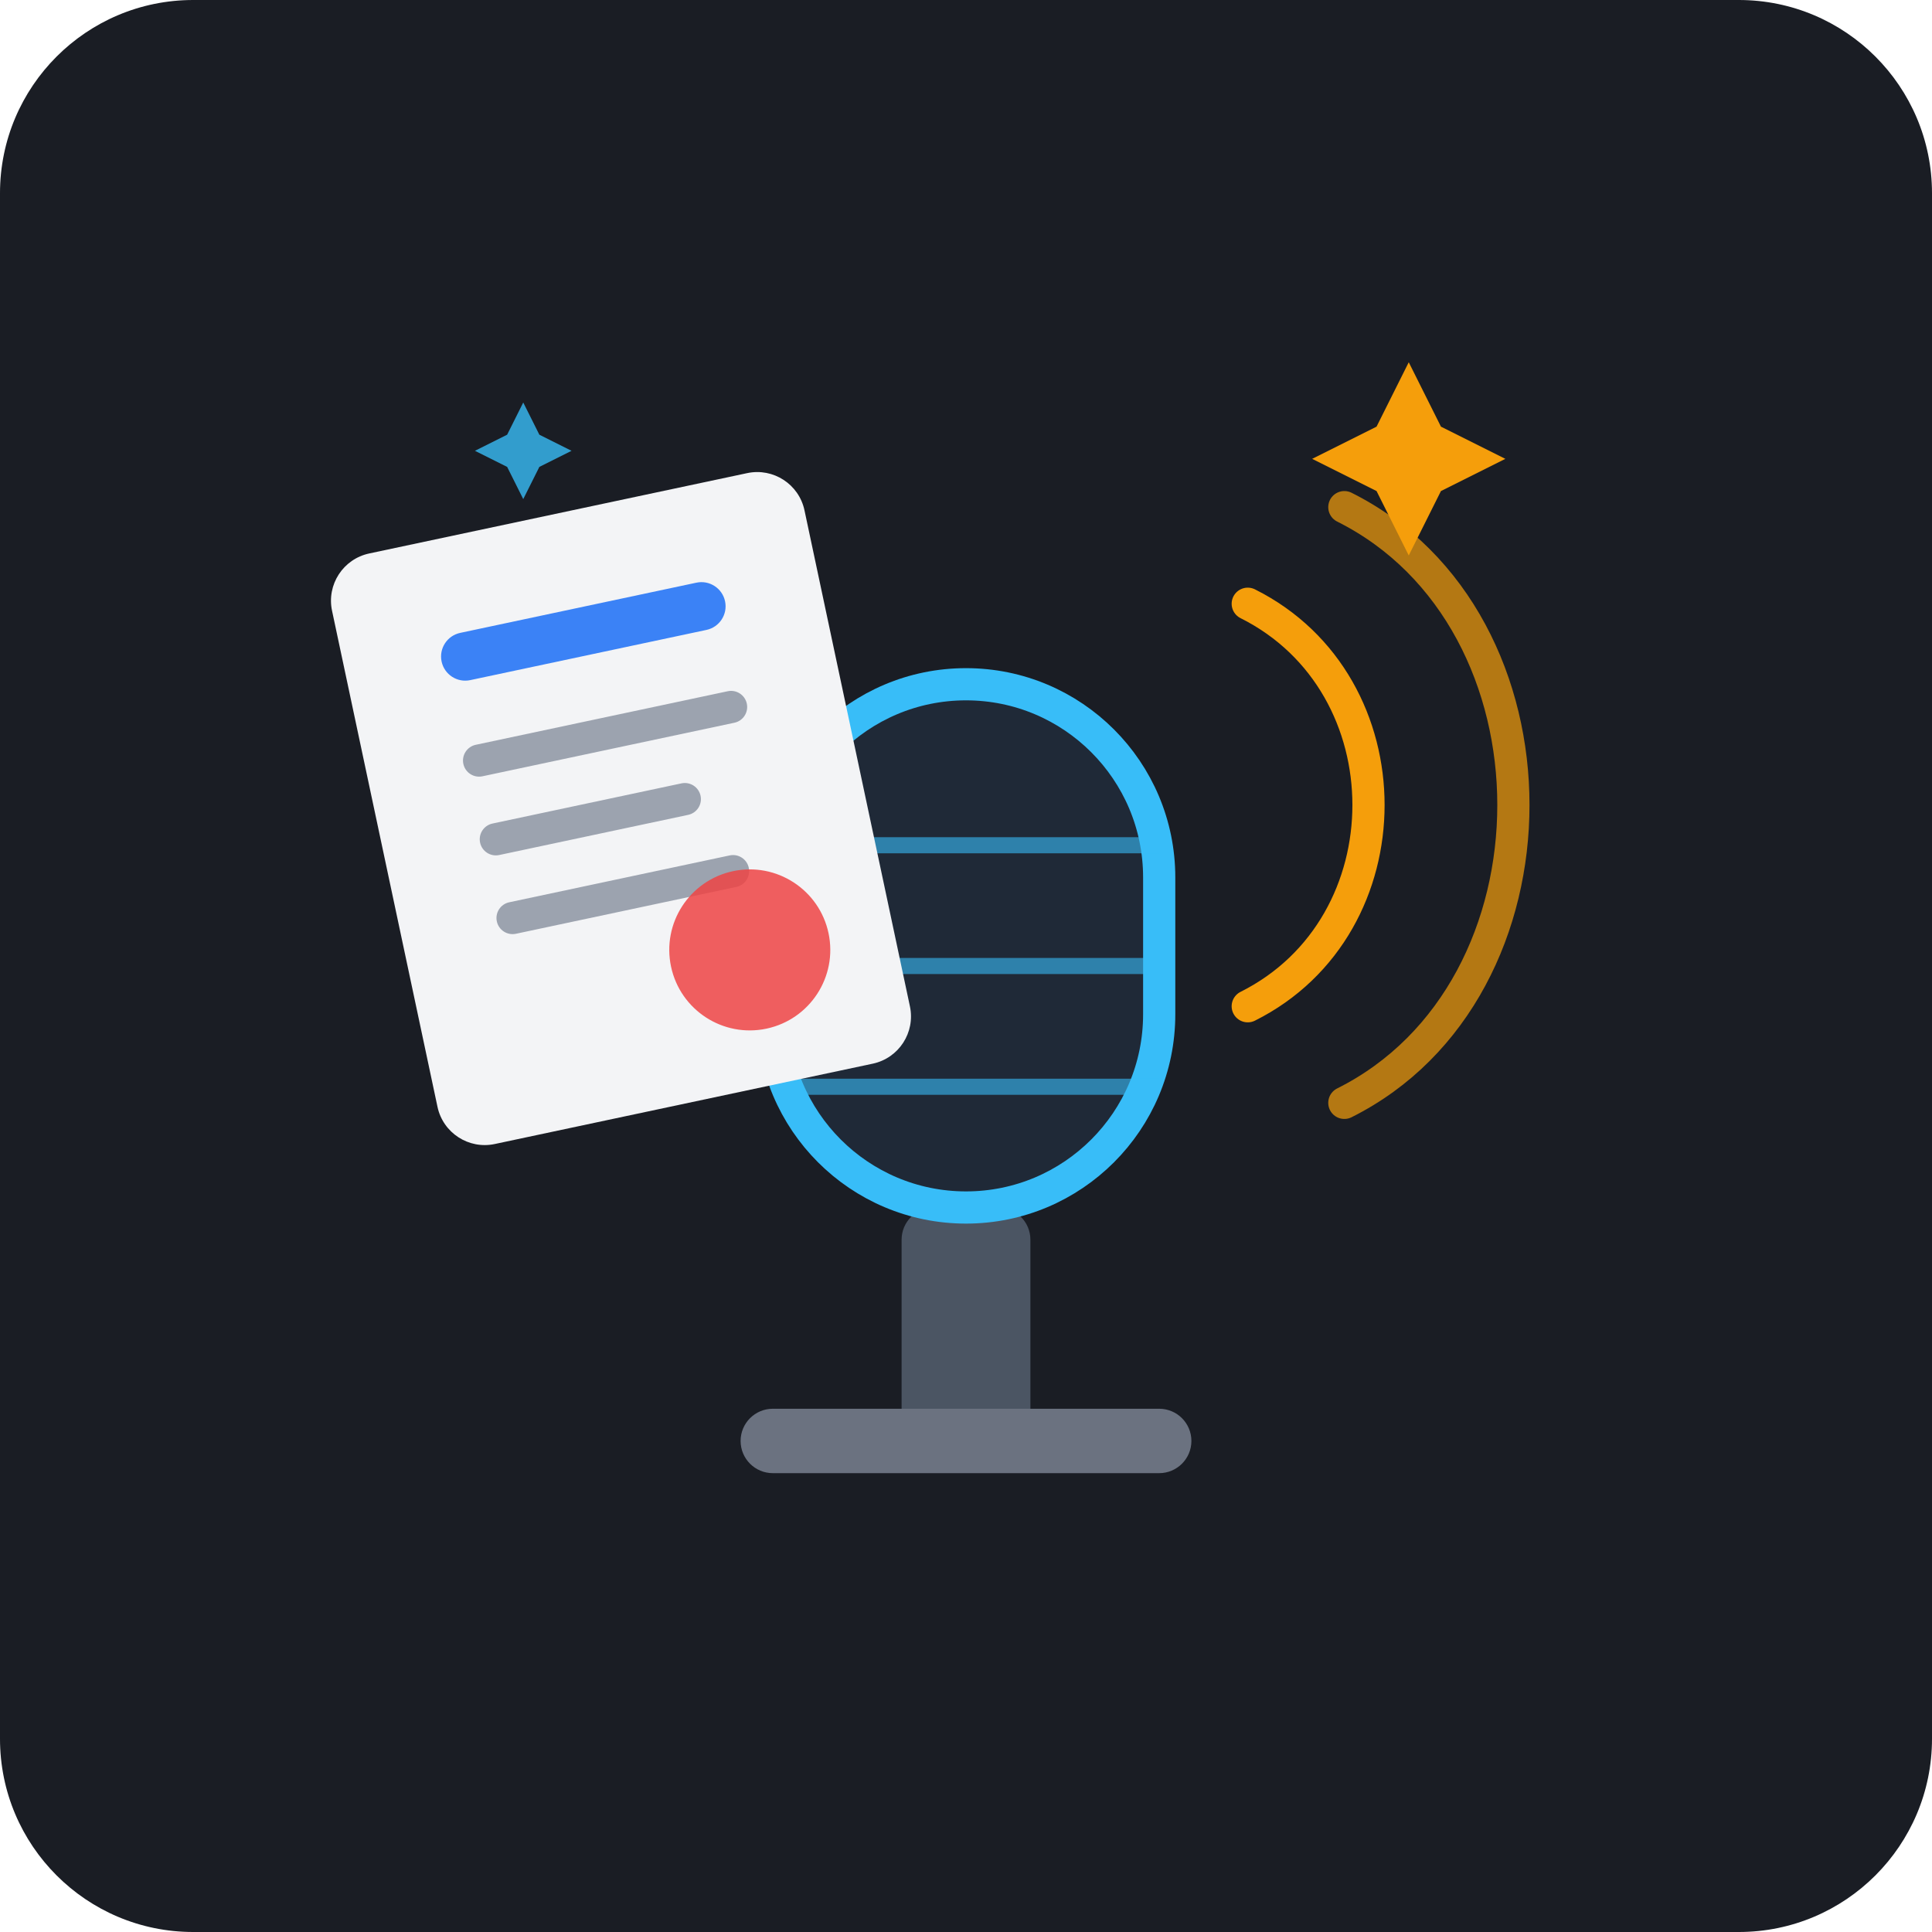
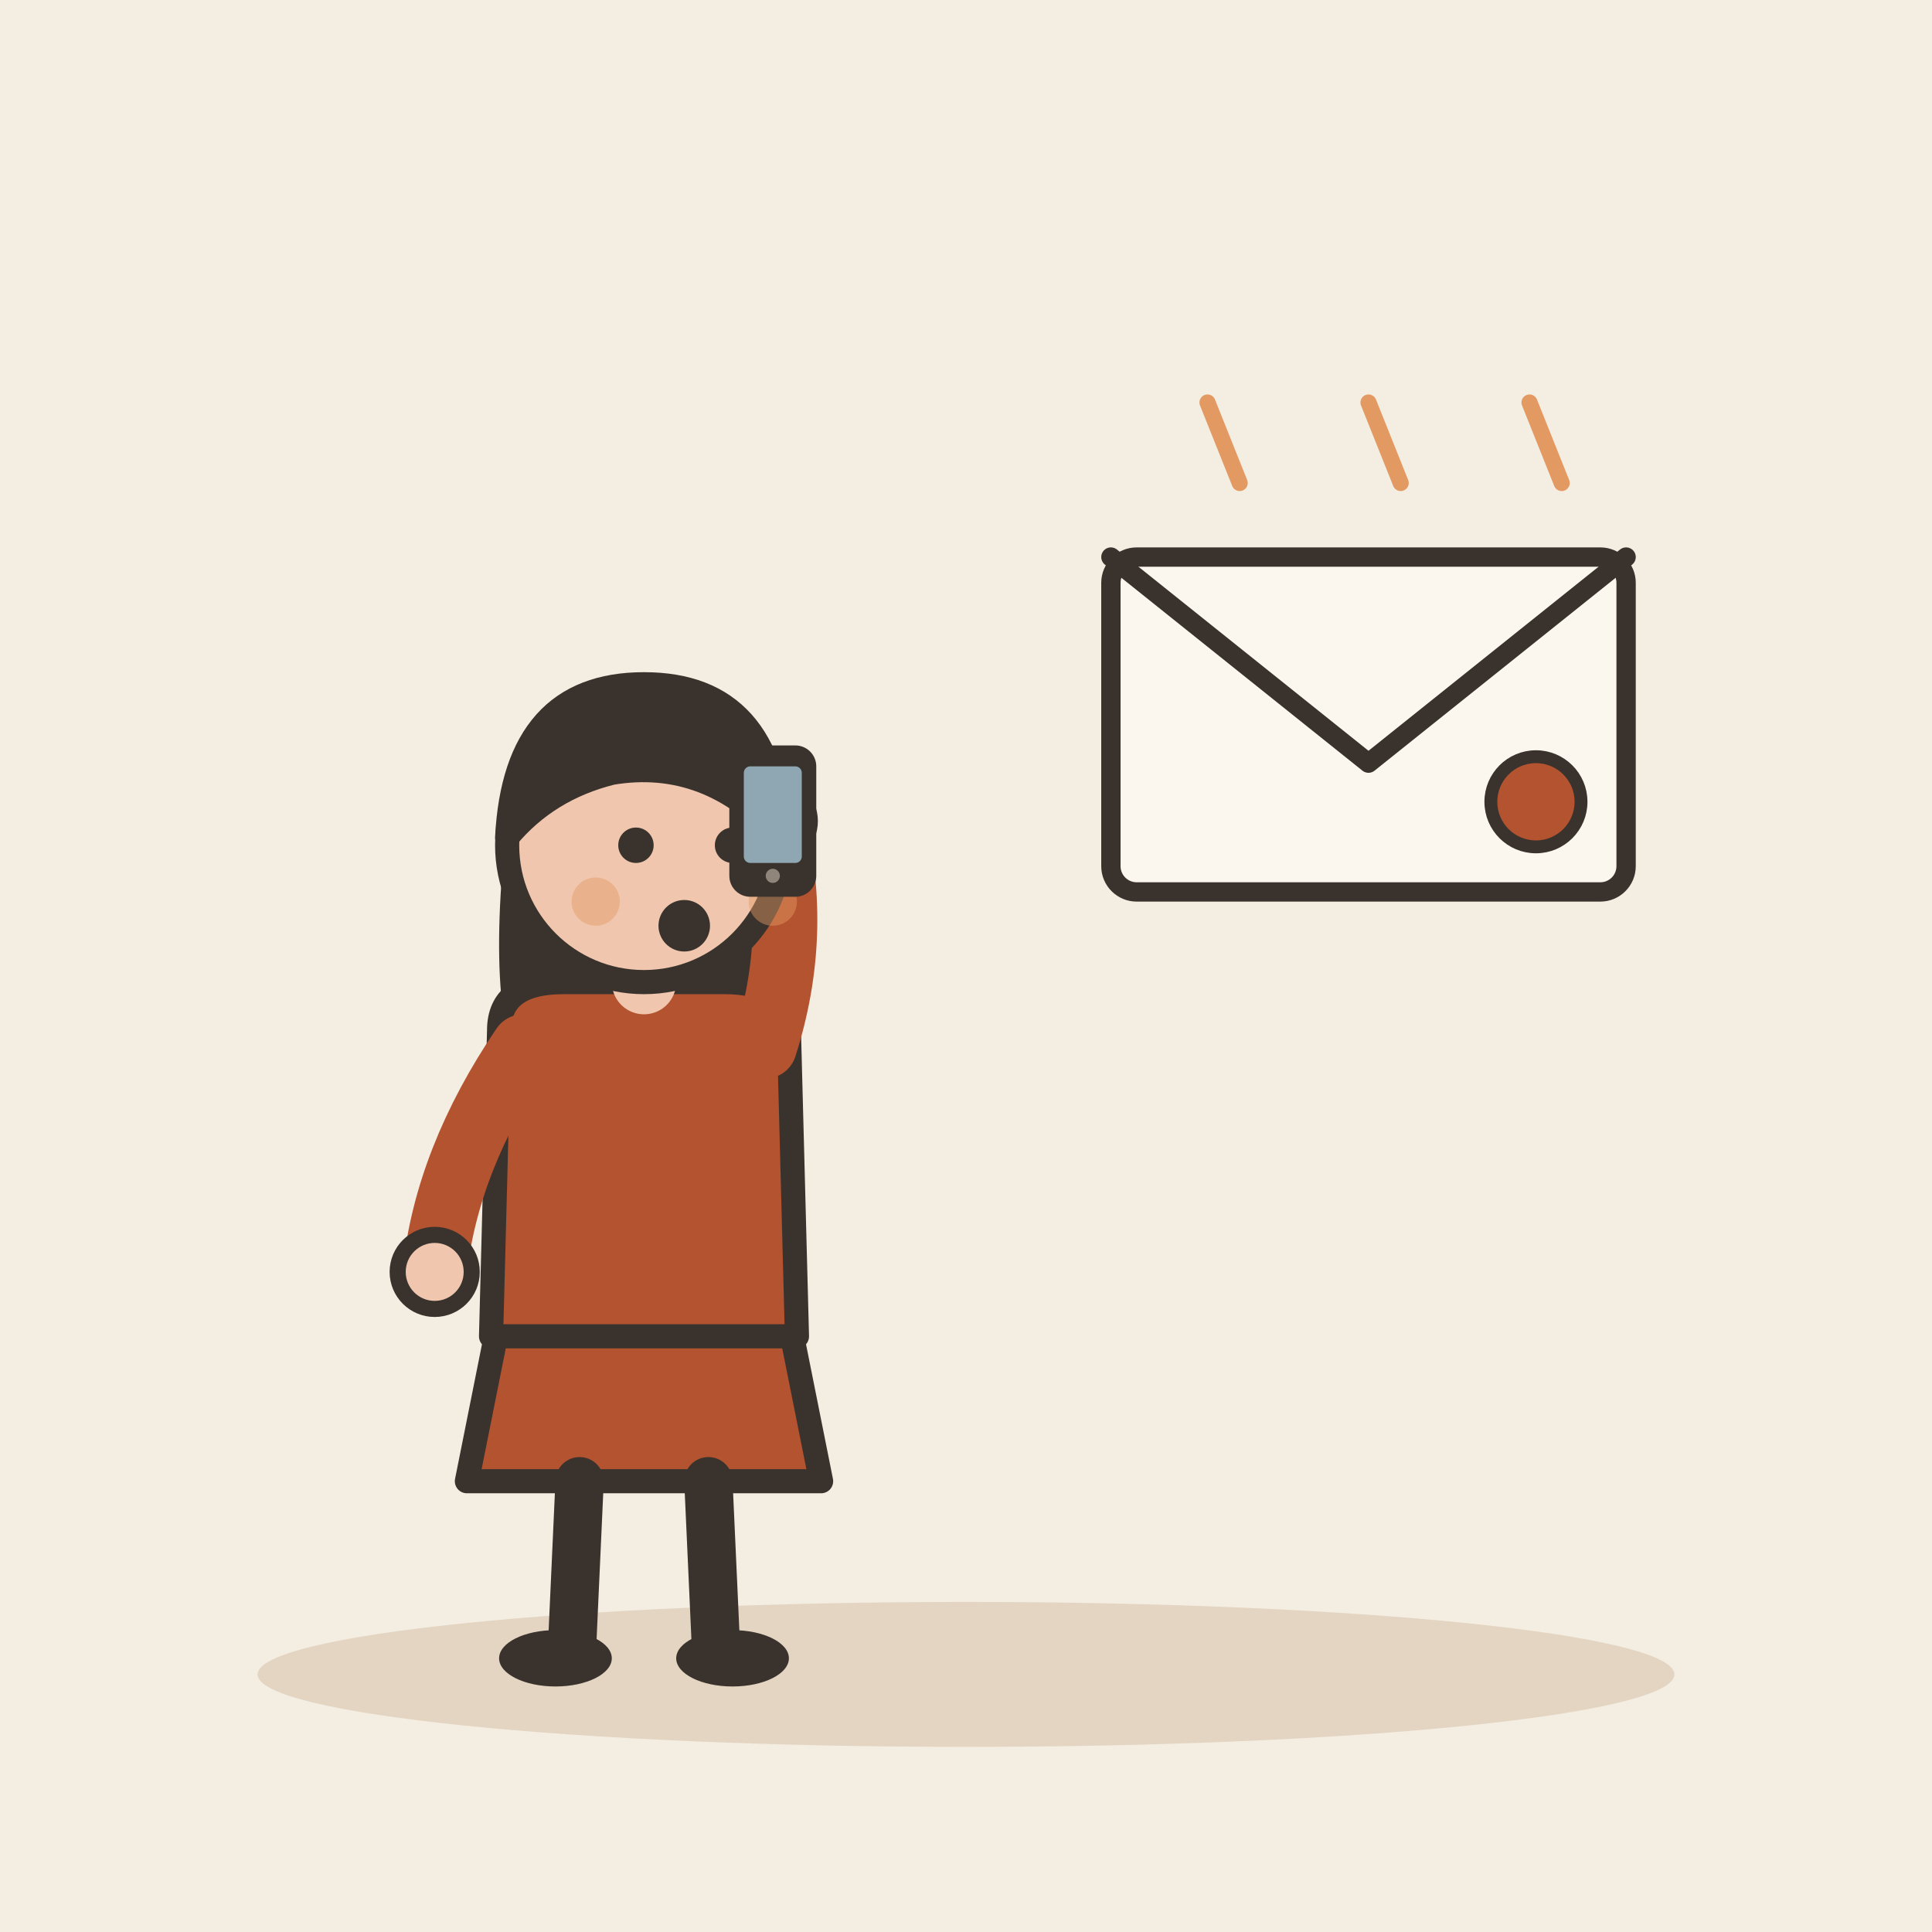
- <svg xmlns="http://www.w3.org/2000/svg" viewBox="0 0 240 240" width="240" height="240">
-   <rect width="240" height="240" rx="24" fill="#1A1D24" />
-   <g transform="translate(0, 5)">
-     <rect x="112" y="145" width="16" height="30" rx="4" fill="#4B5563" />
-     <rect x="92" y="170" width="56" height="8" rx="4" fill="#6B7280" />
-     <rect x="96" y="80" width="48" height="65" rx="24" fill="#1F2937" stroke="#38BDF8" stroke-width="4" />
-     <path d="M 96 100 L 144 100 M 96 115 L 144 115 M 96 130 L 144 130" stroke="#38BDF8" stroke-width="2" opacity="0.6" />
-     <g transform="translate(40, 65) rotate(-12)">
-       <rect width="60" height="75" rx="6" fill="#F3F4F6" />
-       <rect x="12" y="12" width="36" height="6" rx="3" fill="#3B82F6" />
-       <rect x="12" y="26" width="36" height="4" rx="2" fill="#9CA3AF" />
-       <rect x="12" y="36" width="28" height="4" rx="2" fill="#9CA3AF" />
-       <rect x="12" y="46" width="32" height="4" rx="2" fill="#9CA3AF" />
-       <circle cx="42" cy="58" r="10" fill="#EF4444" opacity="0.85" />
+ <svg xmlns="http://www.w3.org/2000/svg" viewBox="0 0 240 240" data-style="editorial">
+   <rect width="240" height="240" fill="#F4EDE2" />
+   <ellipse cx="120" cy="208" rx="88" ry="9" fill="#E3D5C1" />
+   <g transform="translate(80 206)">
+     <path d="M-18 -42L-22 -22L22 -22L18 -42Z" fill="#B4532F" stroke="#3A332D" stroke-width="3" stroke-linecap="round" stroke-linejoin="round" />
+     <path d="M-8 -22L-9 0" stroke="#3A332D" stroke-width="6" stroke-linecap="round" fill="none" />
+     <path d="M8 -22L9 0" stroke="#3A332D" stroke-width="6" stroke-linecap="round" fill="none" />
+     <ellipse cx="-11" cy="0" rx="7" ry="3.5" fill="#3A332D" />
+     <ellipse cx="11" cy="0" rx="7" ry="3.5" fill="#3A332D" />
+     <path d="M-17 -104Q-20 -78 -14 -70L-6 -78L6 -78L14 -70Q20 -78 17 -104Z" fill="#3A332D" />
+     <path d="M-18 -78Q-18 -84 -10 -84L10 -84Q18 -84 18 -78L19 -40L-19 -40Z" fill="#B4532F" stroke="#3A332D" stroke-width="3" stroke-linecap="round" stroke-linejoin="round" />
+     <path d="M-15 -76Q-24.5 -62 -26 -48" fill="none" stroke="#B4532F" stroke-width="8" stroke-linecap="round" stroke-linejoin="round" />
+     <circle cx="-26" cy="-48" r="4.6" fill="#F0C7AE" stroke="#3A332D" stroke-linecap="round" stroke-linejoin="round" stroke-width="2" />
+     <path d="M15 -76Q19.5 -90 16 -104" fill="none" stroke="#B4532F" stroke-width="8" stroke-linecap="round" stroke-linejoin="round" />
+     <circle cx="16" cy="-104" r="4.6" fill="#F0C7AE" stroke="#3A332D" stroke-linecap="round" stroke-linejoin="round" stroke-width="2" />
+     <path d="M0 -84L0 -88" stroke="#F0C7AE" stroke-width="8" stroke-linecap="round" fill="none" />
+     <circle cx="0" cy="-101" r="17" fill="#F0C7AE" stroke="#3A332D" stroke-width="3" stroke-linecap="round" stroke-linejoin="round" />
+     <path d="M-17 -102Q-16 -121 0 -121Q16 -121 17 -102Q8 -112 -4 -110Q-12 -108 -17 -102Z" fill="#3A332D" stroke="#3A332D" stroke-width="3" stroke-linecap="round" stroke-linejoin="round" />
+     <circle cx="-1" cy="-101" r="2.2" fill="#3A332D" />
+     <circle cx="11" cy="-101" r="2.2" fill="#3A332D" />
+     <circle cx="5" cy="-91" r="3.2" fill="#3A332D" />
+     <circle cx="-6" cy="-94" r="3" fill="#E39A62" opacity="0.45" />
+     <circle cx="16" cy="-94" r="3" fill="#E39A62" opacity="0.45" />
+     <g transform="translate(16 -104) scale(0.4 0.4)">
+       <rect x="-12" y="-22" width="24" height="44" rx="5" fill="#3A332D" stroke="#3A332D" stroke-width="3" stroke-linecap="round" stroke-linejoin="round" />
+       <rect x="-9" y="-17" width="18" height="30" rx="2" fill="#8FA7B3" />
+       <circle cx="0" cy="17" r="2.2" fill="#8F857A" />
    </g>
-     <path d="M 155 70 C 175 80, 175 110, 155 120" stroke="#F59E0B" stroke-width="4" stroke-linecap="round" fill="none" />
-     <path d="M 167 58 C 195 72, 195 118, 167 132" stroke="#F59E0B" stroke-width="4" stroke-linecap="round" fill="none" opacity="0.7" />
-     <path d="M 175 40 L 179 48 L 187 52 L 179 56 L 175 64 L 171 56 L 163 52 L 171 48 Z" fill="#F59E0B" />
-     <path d="M 65 45 L 67 49 L 71 51 L 67 53 L 65 57 L 63 53 L 59 51 L 63 49 Z" fill="#38BDF8" opacity="0.8" />
  </g>
+   <g transform="translate(170 90) scale(0.8 0.8)">
+     <rect x="-40" y="-26" width="80" height="52" rx="4" fill="#FBF6EE" stroke="#3A332D" stroke-width="3" stroke-linecap="round" stroke-linejoin="round" />
+     <path d="M-40 -26L0 6L40 -26" fill="none" stroke="#3A332D" stroke-width="3" stroke-linecap="round" stroke-linejoin="round" />
+     <circle cx="26" cy="12" r="7" fill="#B4532F" stroke="#3A332D" stroke-linecap="round" stroke-linejoin="round" stroke-width="2" />
+   </g>
+   <path d="M150 50L154 60" stroke="#E39A62" stroke-width="2" stroke-linecap="round" fill="none" />
+   <path d="M170 50L174 60" stroke="#E39A62" stroke-width="2" stroke-linecap="round" fill="none" />
+   <path d="M190 50L194 60" stroke="#E39A62" stroke-width="2" stroke-linecap="round" fill="none" />
</svg>
